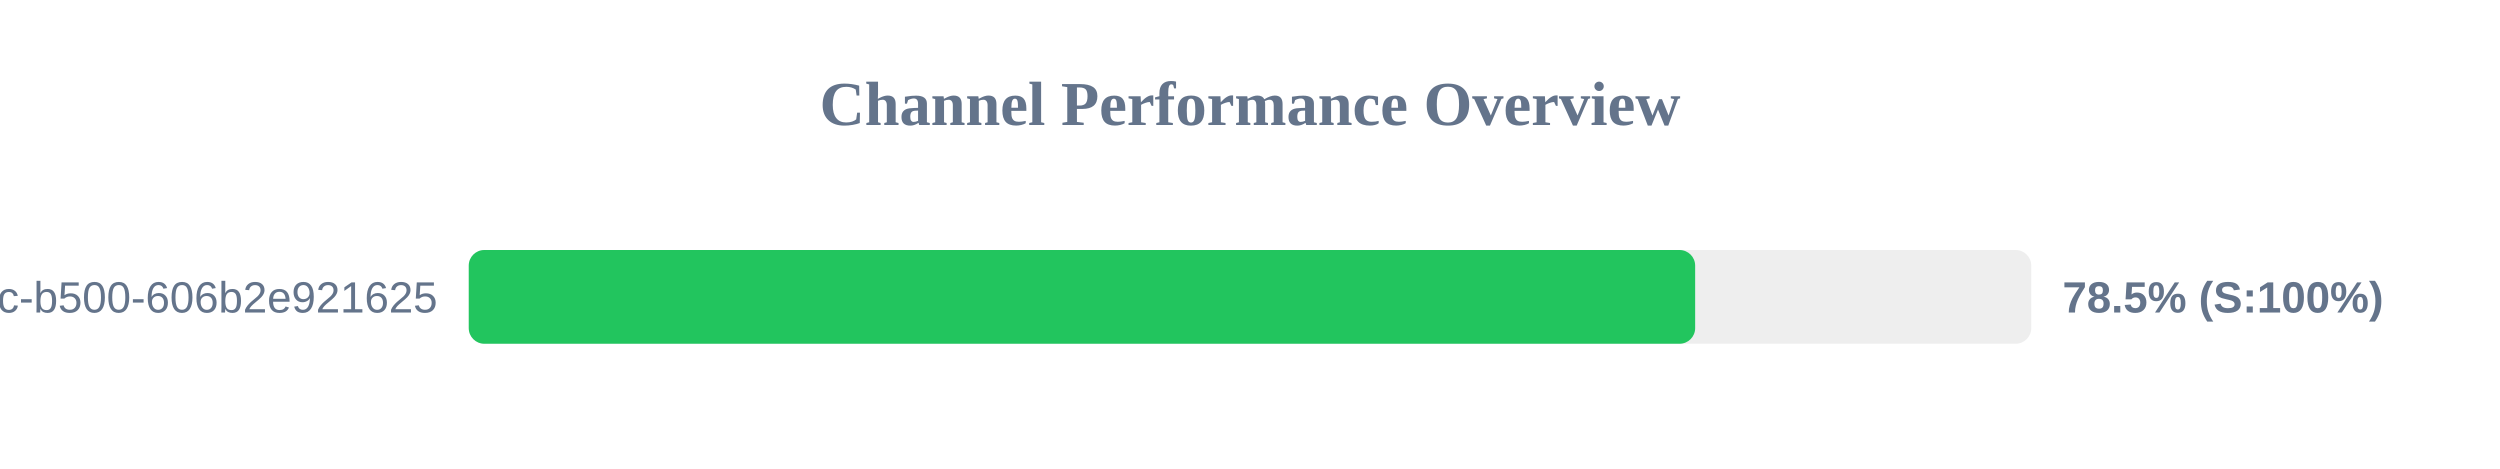
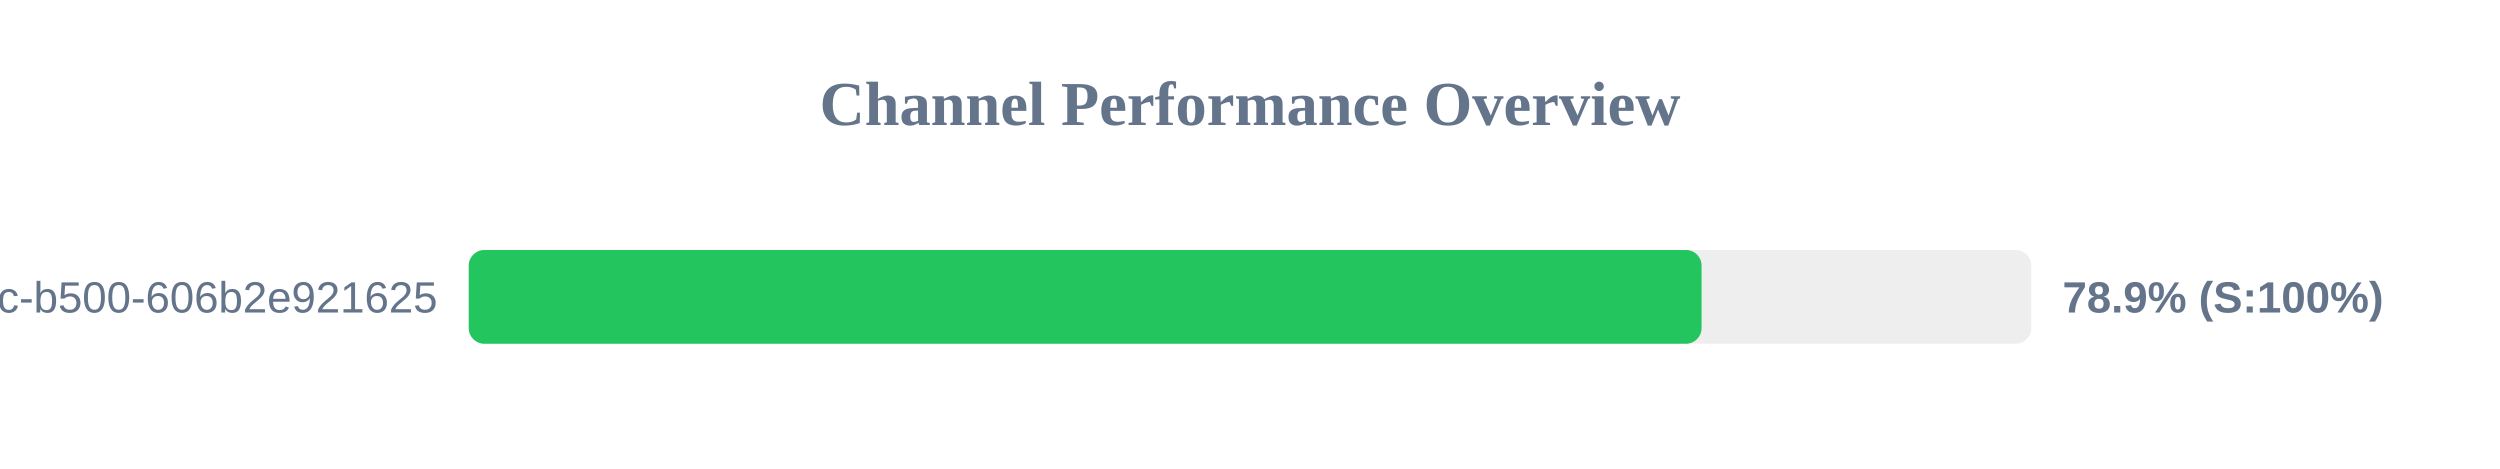
<svg xmlns="http://www.w3.org/2000/svg" width="800" height="150" version="1.1">
  <style>
        .row { font: 14px Arial; fill: #64748b; }
        .score { font: bold 14px Arial; fill: #64748b; }
    </style>
  <text x="400" y="40" text-anchor="middle" font-size="20px" font-weight="bold" fill="#64748b">Channel Performance Overview</text>
  <rect x="150" y="80" width="500" height="30" fill="#eee" rx="5" />
-   <rect x="150" y="80" width="392.45" height="30" fill="#22c55e" rx="5" />
+   <rect x="150" y="80" width="394.5" height="30" fill="#22c55e" rx="5" />
  <text x="140" y="100" text-anchor="end" class="row">?uuid=f901861b-6491-450c-b500-606b2e921625</text>
-   <text x="660" y="100" text-anchor="start" class="score">78.5% (S:100%)</text>
+   <text x="660" y="100" text-anchor="start" class="score">78.9% (S:100%)</text>
</svg>
